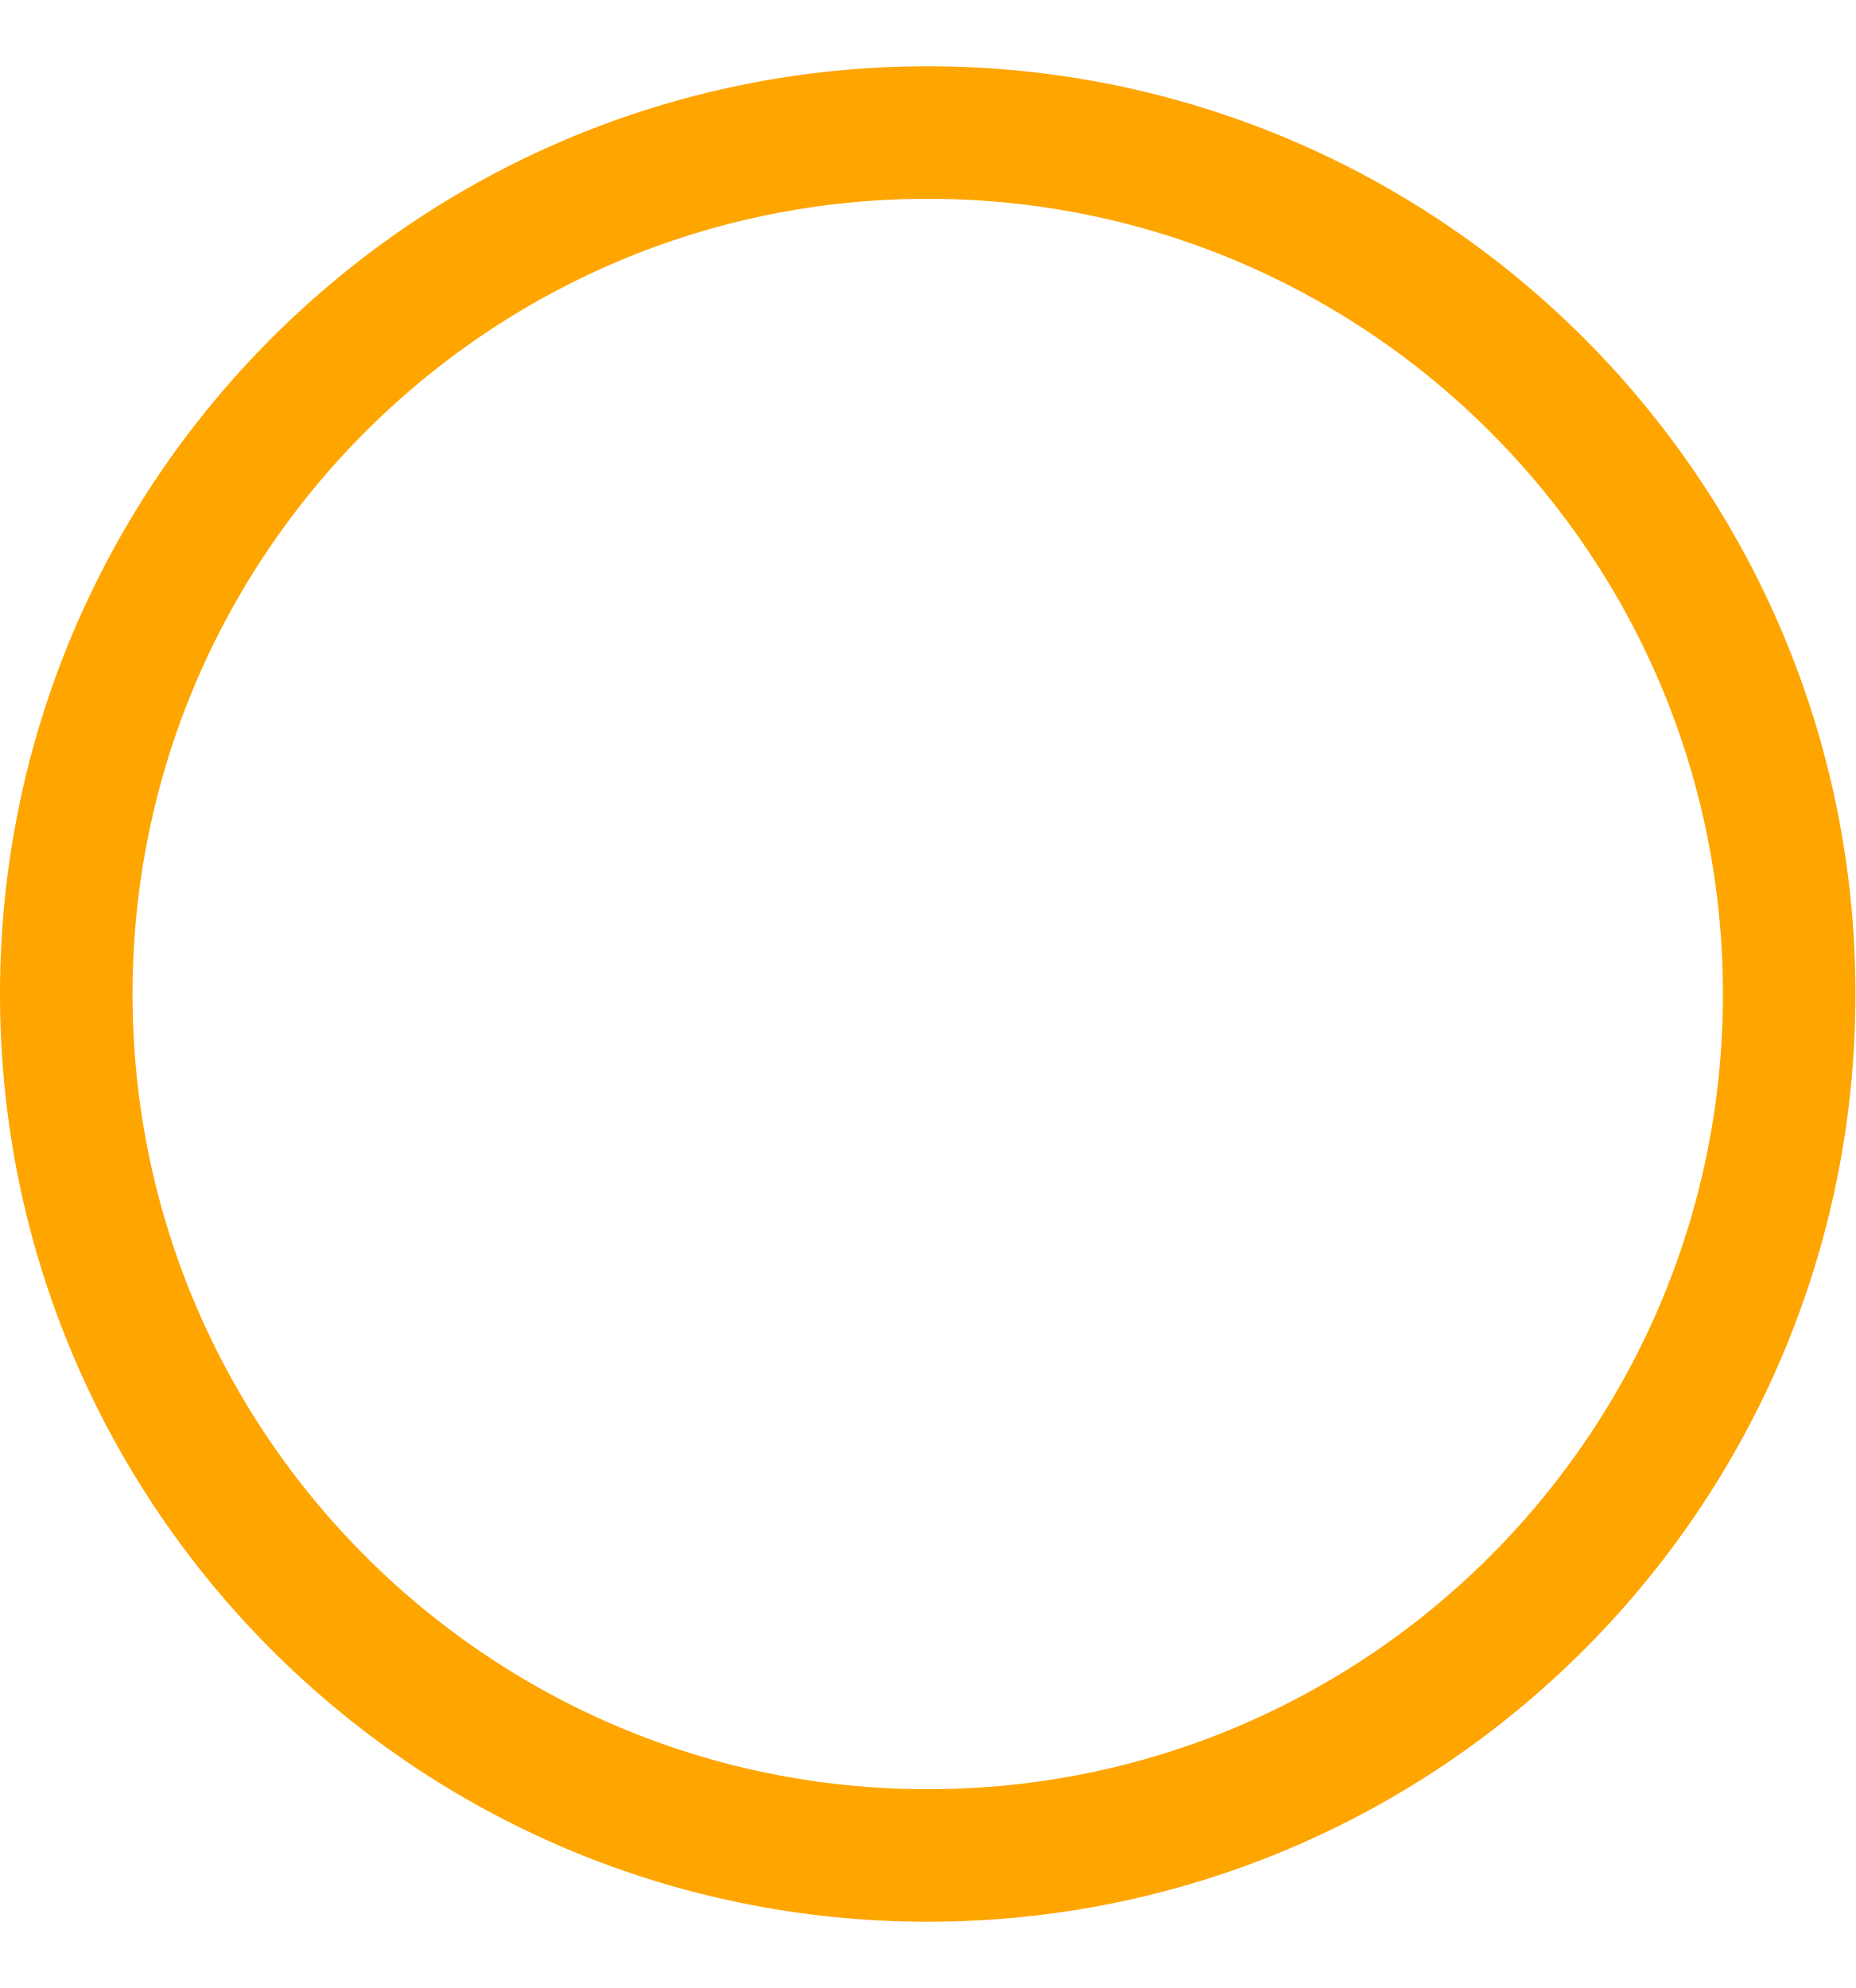
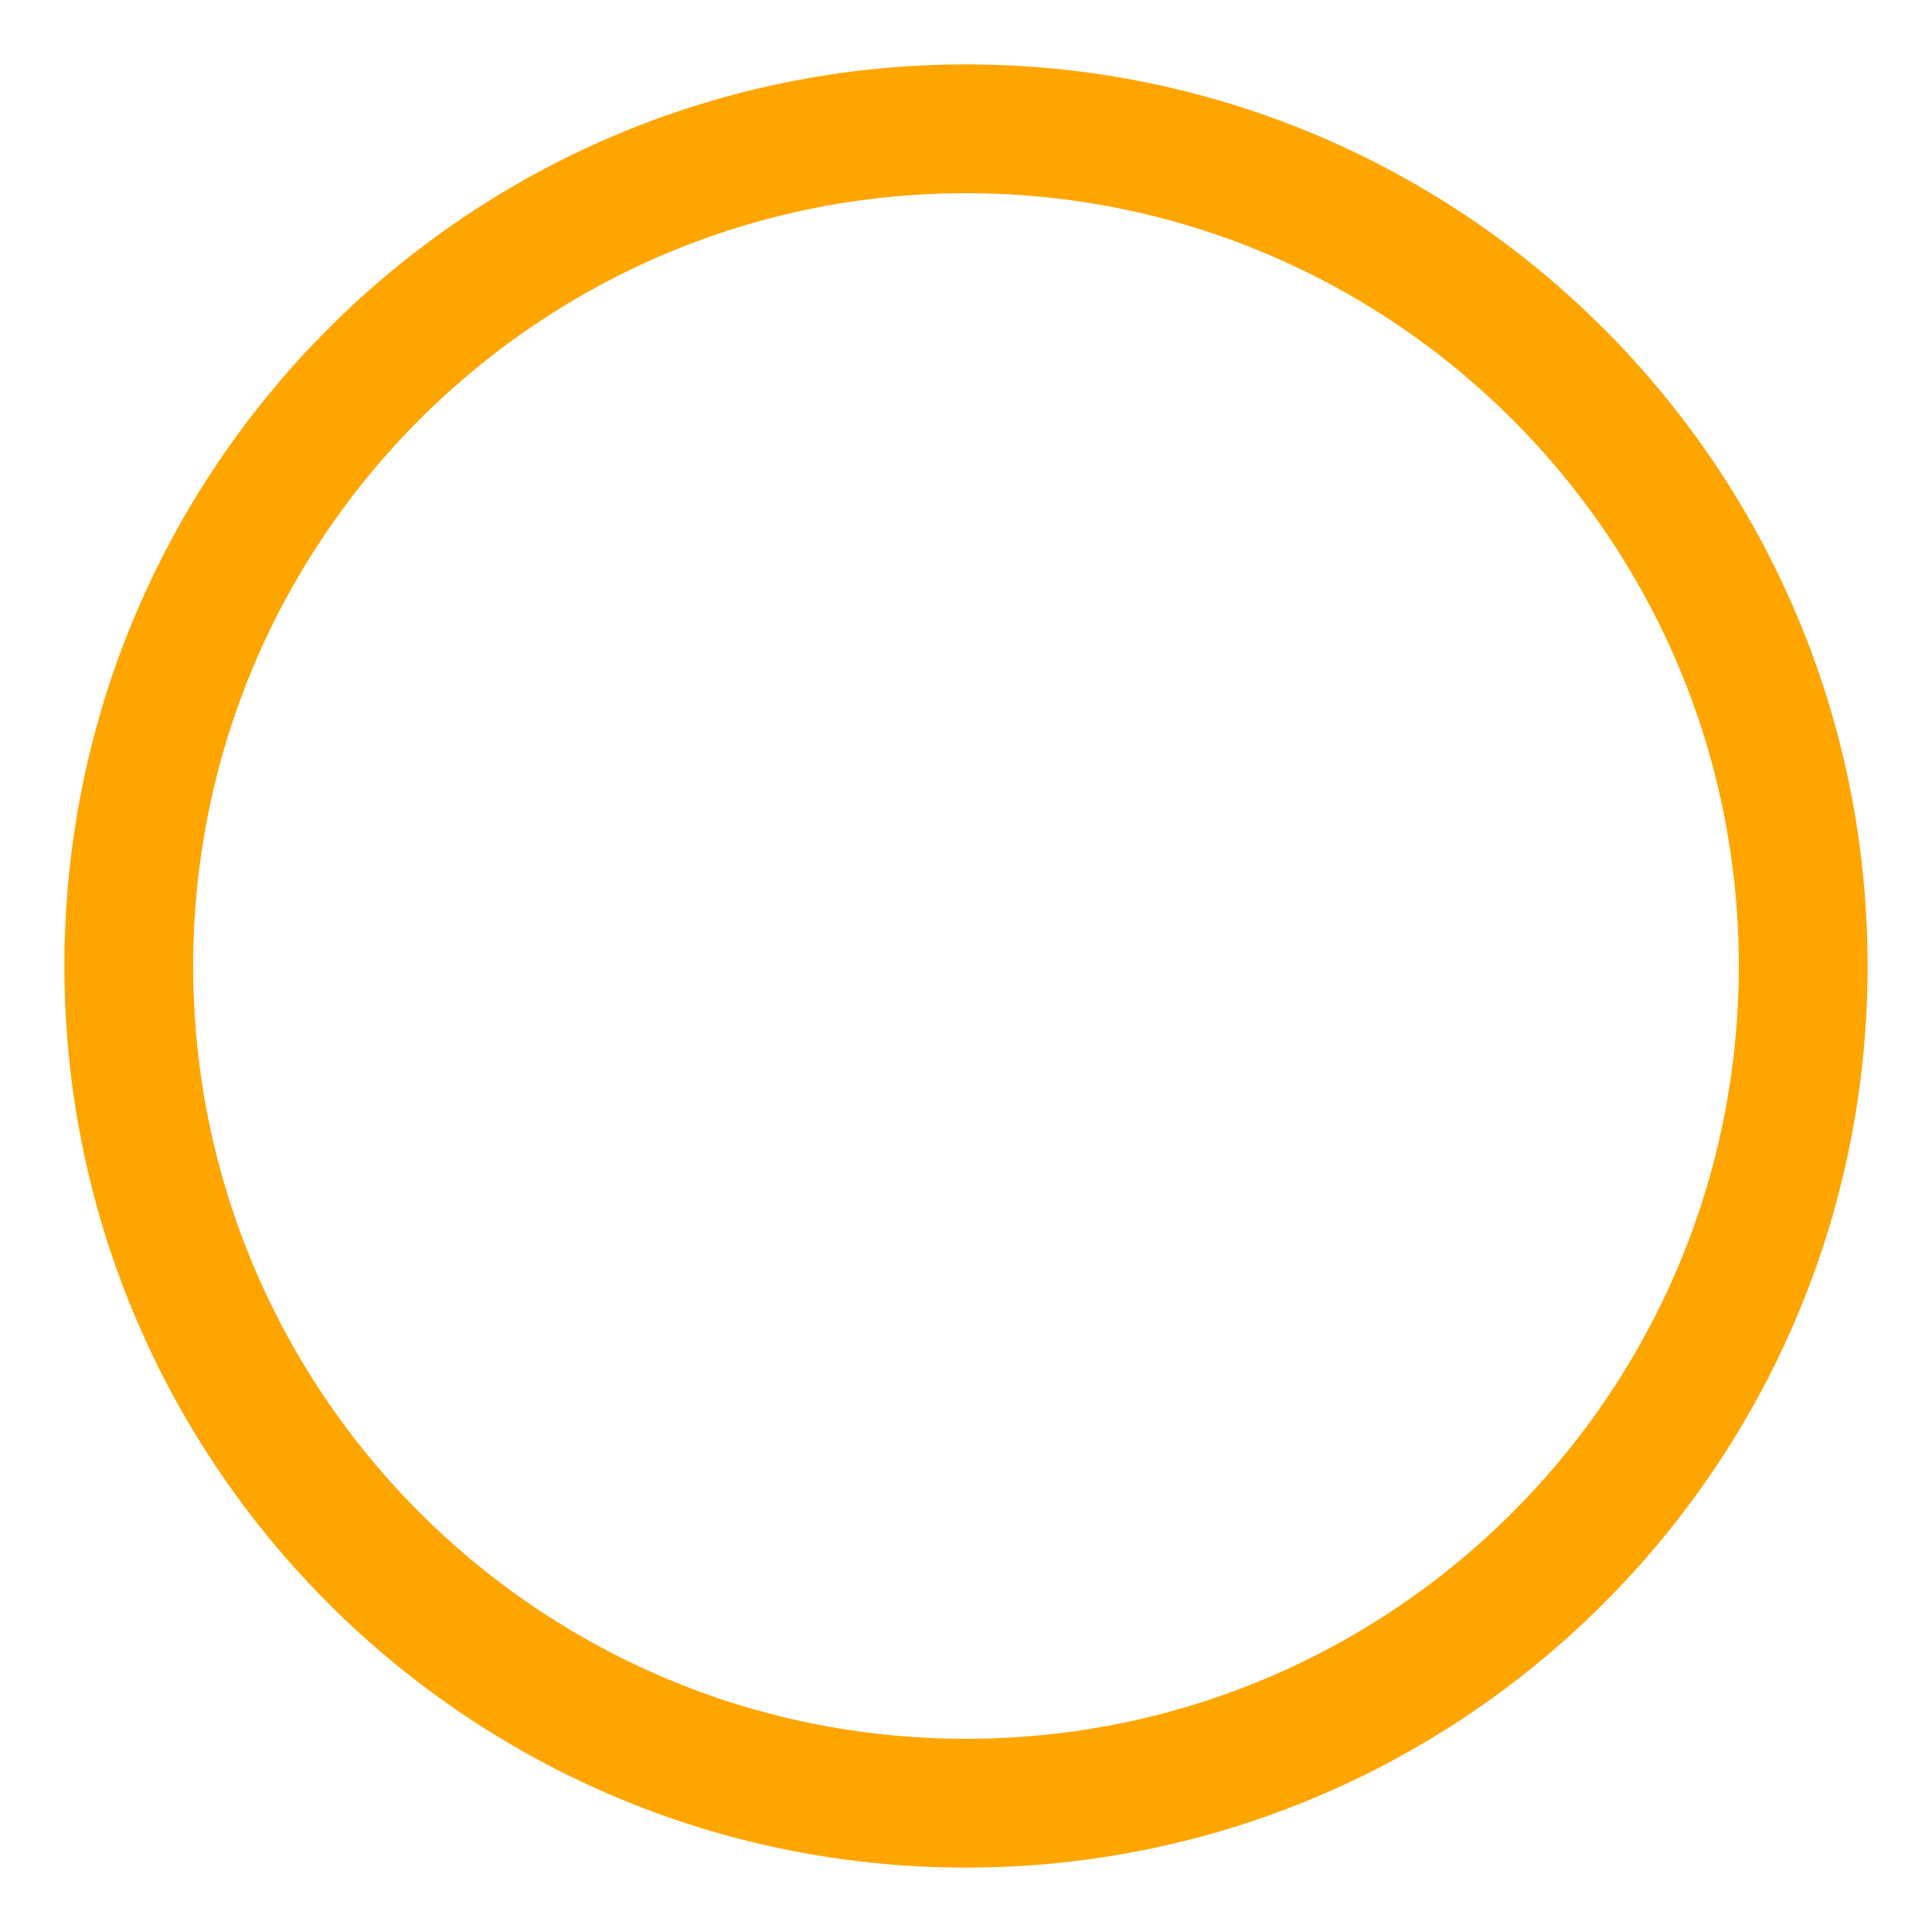
- <svg xmlns="http://www.w3.org/2000/svg" width="14" height="15" viewBox="0 0 14 15" fill="none">
+ <svg xmlns="http://www.w3.org/2000/svg" width="18" height="18" viewBox="0 0 14 15" fill="none">
  <circle cx="7" cy="7.5" r="6.5" stroke="#FFA500" />
</svg>
